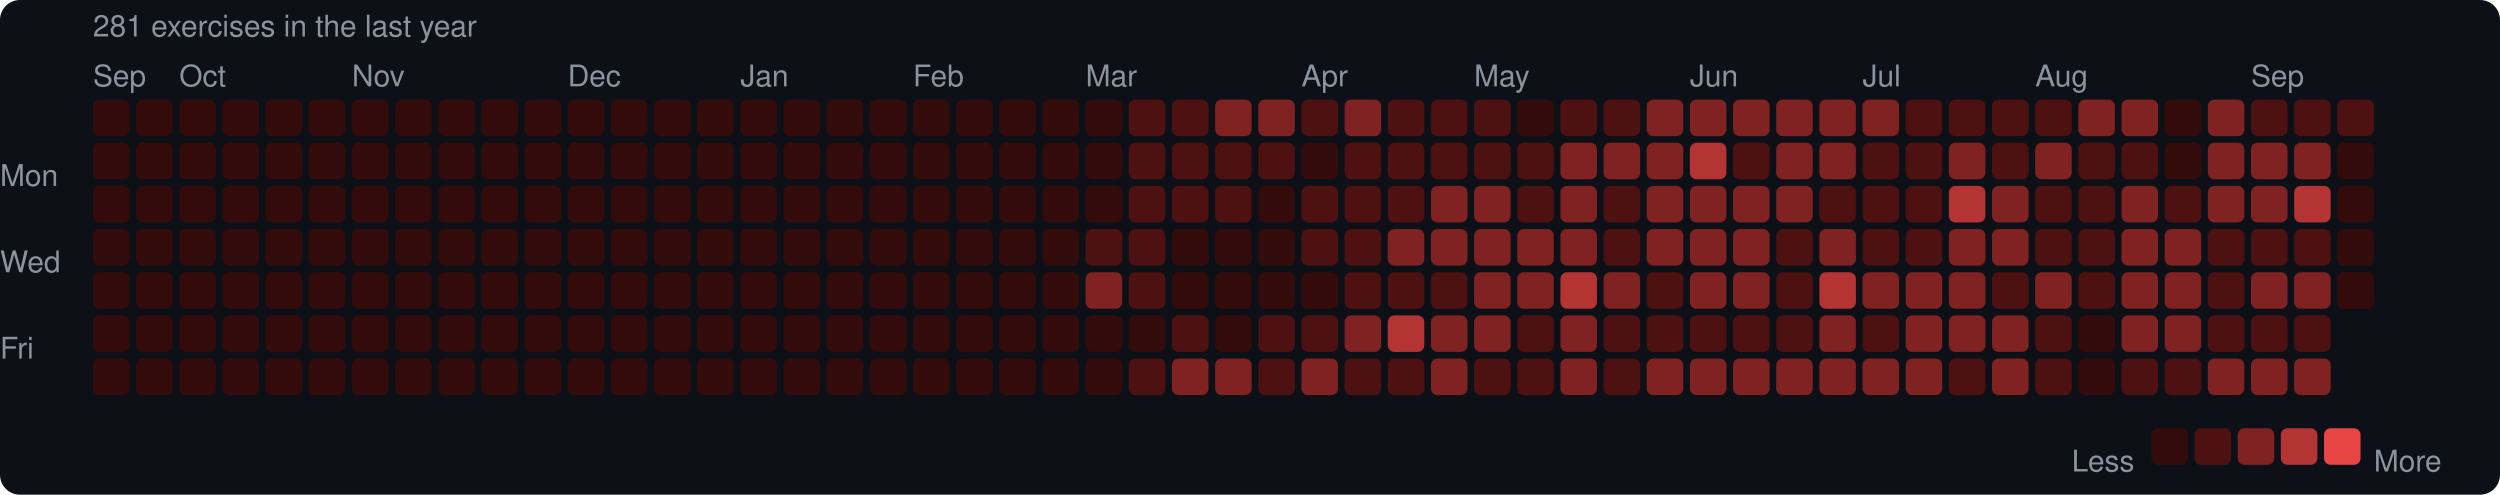
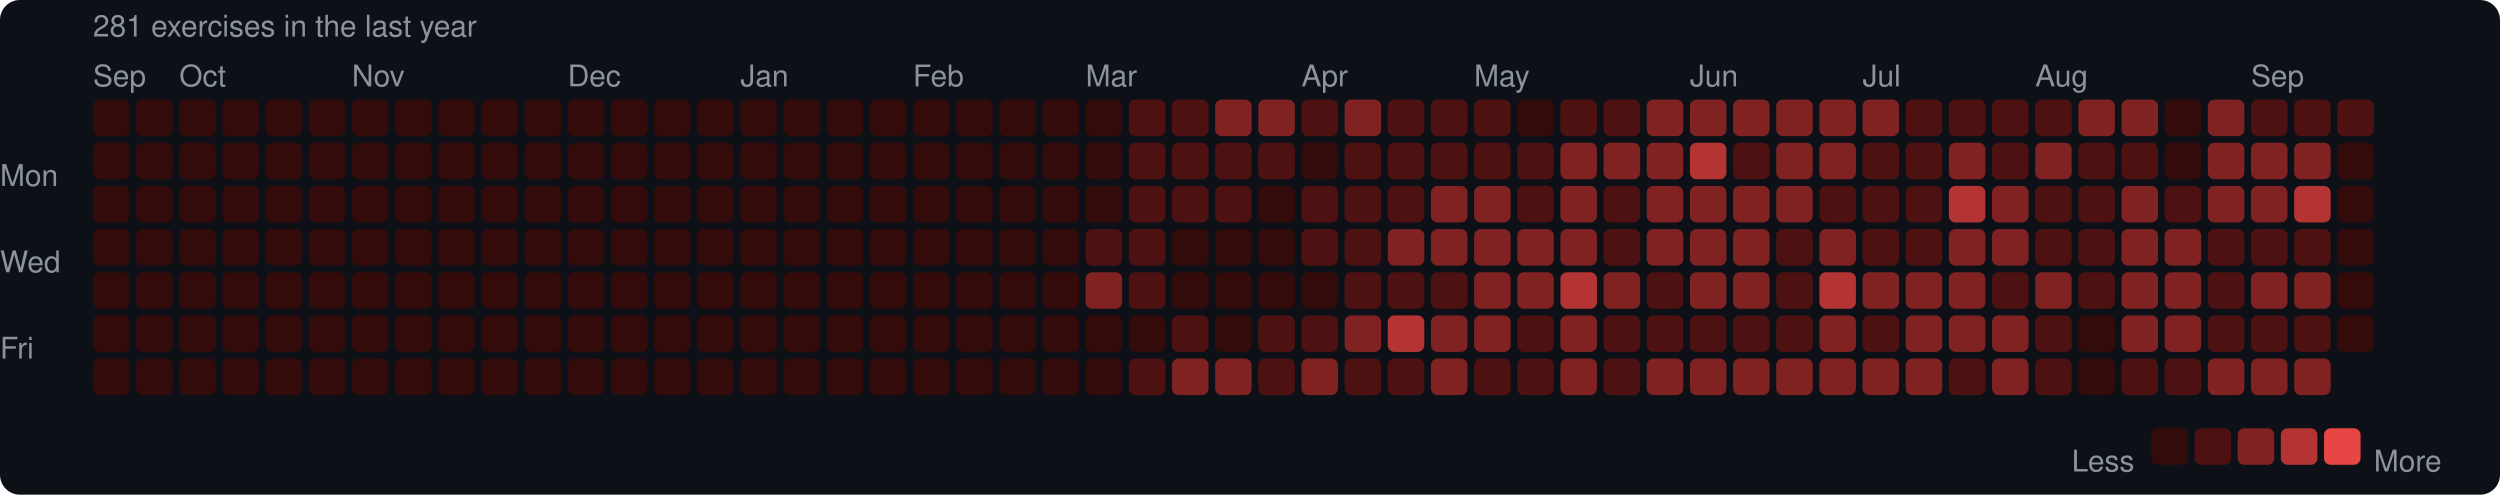
<svg xmlns="http://www.w3.org/2000/svg" width="753" height="149" viewBox="0 0 753 149">
  <rect width="753" height="149" rx="6" fill="#0d1117" />
  <style>text { font-family: -apple-system, BlinkMacSystemFont, "Segoe UI", Helvetica, Arial, sans-serif; fill: #8b949e; font-size: 9px; }</style>
  <text x="28" y="11" font-size="9">281 exercises in the last year</text>
  <text x="28" y="26">Sep</text>
  <text x="54" y="26">Oct</text>
  <text x="106" y="26">Nov</text>
  <text x="171" y="26">Dec</text>
  <text x="223" y="26">Jan</text>
  <text x="275" y="26">Feb</text>
  <text x="327" y="26">Mar</text>
  <text x="392" y="26">Apr</text>
  <text x="444" y="26">May</text>
  <text x="509" y="26">Jun</text>
  <text x="561" y="26">Jul</text>
  <text x="613" y="26">Aug</text>
  <text x="678" y="26">Sep</text>
  <text x="0" y="53" dominant-baseline="middle">Mon</text>
  <text x="0" y="79" dominant-baseline="middle">Wed</text>
  <text x="0" y="105" dominant-baseline="middle">Fri</text>
  <rect x="28" y="30" width="11" height="11" rx="2" fill="#330b0b" />
  <rect x="28" y="43" width="11" height="11" rx="2" fill="#330b0b" />
  <rect x="28" y="56" width="11" height="11" rx="2" fill="#330b0b" />
  <rect x="28" y="69" width="11" height="11" rx="2" fill="#330b0b" />
  <rect x="28" y="82" width="11" height="11" rx="2" fill="#330b0b" />
  <rect x="28" y="95" width="11" height="11" rx="2" fill="#330b0b" />
  <rect x="28" y="108" width="11" height="11" rx="2" fill="#330b0b" />
  <rect x="41" y="30" width="11" height="11" rx="2" fill="#330b0b" />
  <rect x="41" y="43" width="11" height="11" rx="2" fill="#330b0b" />
  <rect x="41" y="56" width="11" height="11" rx="2" fill="#330b0b" />
  <rect x="41" y="69" width="11" height="11" rx="2" fill="#330b0b" />
  <rect x="41" y="82" width="11" height="11" rx="2" fill="#330b0b" />
  <rect x="41" y="95" width="11" height="11" rx="2" fill="#330b0b" />
  <rect x="41" y="108" width="11" height="11" rx="2" fill="#330b0b" />
  <rect x="54" y="30" width="11" height="11" rx="2" fill="#330b0b" />
  <rect x="54" y="43" width="11" height="11" rx="2" fill="#330b0b" />
  <rect x="54" y="56" width="11" height="11" rx="2" fill="#330b0b" />
  <rect x="54" y="69" width="11" height="11" rx="2" fill="#330b0b" />
  <rect x="54" y="82" width="11" height="11" rx="2" fill="#330b0b" />
  <rect x="54" y="95" width="11" height="11" rx="2" fill="#330b0b" />
  <rect x="54" y="108" width="11" height="11" rx="2" fill="#330b0b" />
  <rect x="67" y="30" width="11" height="11" rx="2" fill="#330b0b" />
  <rect x="67" y="43" width="11" height="11" rx="2" fill="#330b0b" />
  <rect x="67" y="56" width="11" height="11" rx="2" fill="#330b0b" />
  <rect x="67" y="69" width="11" height="11" rx="2" fill="#330b0b" />
  <rect x="67" y="82" width="11" height="11" rx="2" fill="#330b0b" />
  <rect x="67" y="95" width="11" height="11" rx="2" fill="#330b0b" />
  <rect x="67" y="108" width="11" height="11" rx="2" fill="#330b0b" />
  <rect x="80" y="30" width="11" height="11" rx="2" fill="#330b0b" />
  <rect x="80" y="43" width="11" height="11" rx="2" fill="#330b0b" />
  <rect x="80" y="56" width="11" height="11" rx="2" fill="#330b0b" />
  <rect x="80" y="69" width="11" height="11" rx="2" fill="#330b0b" />
  <rect x="80" y="82" width="11" height="11" rx="2" fill="#330b0b" />
  <rect x="80" y="95" width="11" height="11" rx="2" fill="#330b0b" />
  <rect x="80" y="108" width="11" height="11" rx="2" fill="#330b0b" />
  <rect x="93" y="30" width="11" height="11" rx="2" fill="#330b0b" />
  <rect x="93" y="43" width="11" height="11" rx="2" fill="#330b0b" />
  <rect x="93" y="56" width="11" height="11" rx="2" fill="#330b0b" />
  <rect x="93" y="69" width="11" height="11" rx="2" fill="#330b0b" />
  <rect x="93" y="82" width="11" height="11" rx="2" fill="#330b0b" />
  <rect x="93" y="95" width="11" height="11" rx="2" fill="#330b0b" />
  <rect x="93" y="108" width="11" height="11" rx="2" fill="#330b0b" />
  <rect x="106" y="30" width="11" height="11" rx="2" fill="#330b0b" />
  <rect x="106" y="43" width="11" height="11" rx="2" fill="#330b0b" />
  <rect x="106" y="56" width="11" height="11" rx="2" fill="#330b0b" />
  <rect x="106" y="69" width="11" height="11" rx="2" fill="#330b0b" />
  <rect x="106" y="82" width="11" height="11" rx="2" fill="#330b0b" />
  <rect x="106" y="95" width="11" height="11" rx="2" fill="#330b0b" />
  <rect x="106" y="108" width="11" height="11" rx="2" fill="#330b0b" />
  <rect x="119" y="30" width="11" height="11" rx="2" fill="#330b0b" />
  <rect x="119" y="43" width="11" height="11" rx="2" fill="#330b0b" />
  <rect x="119" y="56" width="11" height="11" rx="2" fill="#330b0b" />
  <rect x="119" y="69" width="11" height="11" rx="2" fill="#330b0b" />
  <rect x="119" y="82" width="11" height="11" rx="2" fill="#330b0b" />
  <rect x="119" y="95" width="11" height="11" rx="2" fill="#330b0b" />
  <rect x="119" y="108" width="11" height="11" rx="2" fill="#330b0b" />
  <rect x="132" y="30" width="11" height="11" rx="2" fill="#330b0b" />
  <rect x="132" y="43" width="11" height="11" rx="2" fill="#330b0b" />
  <rect x="132" y="56" width="11" height="11" rx="2" fill="#330b0b" />
  <rect x="132" y="69" width="11" height="11" rx="2" fill="#330b0b" />
  <rect x="132" y="82" width="11" height="11" rx="2" fill="#330b0b" />
  <rect x="132" y="95" width="11" height="11" rx="2" fill="#330b0b" />
  <rect x="132" y="108" width="11" height="11" rx="2" fill="#330b0b" />
  <rect x="145" y="30" width="11" height="11" rx="2" fill="#330b0b" />
  <rect x="145" y="43" width="11" height="11" rx="2" fill="#330b0b" />
  <rect x="145" y="56" width="11" height="11" rx="2" fill="#330b0b" />
  <rect x="145" y="69" width="11" height="11" rx="2" fill="#330b0b" />
  <rect x="145" y="82" width="11" height="11" rx="2" fill="#330b0b" />
  <rect x="145" y="95" width="11" height="11" rx="2" fill="#330b0b" />
  <rect x="145" y="108" width="11" height="11" rx="2" fill="#330b0b" />
  <rect x="158" y="30" width="11" height="11" rx="2" fill="#330b0b" />
  <rect x="158" y="43" width="11" height="11" rx="2" fill="#330b0b" />
  <rect x="158" y="56" width="11" height="11" rx="2" fill="#330b0b" />
  <rect x="158" y="69" width="11" height="11" rx="2" fill="#330b0b" />
  <rect x="158" y="82" width="11" height="11" rx="2" fill="#330b0b" />
  <rect x="158" y="95" width="11" height="11" rx="2" fill="#330b0b" />
  <rect x="158" y="108" width="11" height="11" rx="2" fill="#330b0b" />
  <rect x="171" y="30" width="11" height="11" rx="2" fill="#330b0b" />
  <rect x="171" y="43" width="11" height="11" rx="2" fill="#330b0b" />
  <rect x="171" y="56" width="11" height="11" rx="2" fill="#330b0b" />
  <rect x="171" y="69" width="11" height="11" rx="2" fill="#330b0b" />
  <rect x="171" y="82" width="11" height="11" rx="2" fill="#330b0b" />
  <rect x="171" y="95" width="11" height="11" rx="2" fill="#330b0b" />
  <rect x="171" y="108" width="11" height="11" rx="2" fill="#330b0b" />
  <rect x="184" y="30" width="11" height="11" rx="2" fill="#330b0b" />
  <rect x="184" y="43" width="11" height="11" rx="2" fill="#330b0b" />
  <rect x="184" y="56" width="11" height="11" rx="2" fill="#330b0b" />
  <rect x="184" y="69" width="11" height="11" rx="2" fill="#330b0b" />
  <rect x="184" y="82" width="11" height="11" rx="2" fill="#330b0b" />
  <rect x="184" y="95" width="11" height="11" rx="2" fill="#330b0b" />
  <rect x="184" y="108" width="11" height="11" rx="2" fill="#330b0b" />
  <rect x="197" y="30" width="11" height="11" rx="2" fill="#330b0b" />
  <rect x="197" y="43" width="11" height="11" rx="2" fill="#330b0b" />
  <rect x="197" y="56" width="11" height="11" rx="2" fill="#330b0b" />
  <rect x="197" y="69" width="11" height="11" rx="2" fill="#330b0b" />
  <rect x="197" y="82" width="11" height="11" rx="2" fill="#330b0b" />
  <rect x="197" y="95" width="11" height="11" rx="2" fill="#330b0b" />
  <rect x="197" y="108" width="11" height="11" rx="2" fill="#330b0b" />
  <rect x="210" y="30" width="11" height="11" rx="2" fill="#330b0b" />
  <rect x="210" y="43" width="11" height="11" rx="2" fill="#330b0b" />
  <rect x="210" y="56" width="11" height="11" rx="2" fill="#330b0b" />
  <rect x="210" y="69" width="11" height="11" rx="2" fill="#330b0b" />
  <rect x="210" y="82" width="11" height="11" rx="2" fill="#330b0b" />
  <rect x="210" y="95" width="11" height="11" rx="2" fill="#330b0b" />
  <rect x="210" y="108" width="11" height="11" rx="2" fill="#330b0b" />
  <rect x="223" y="30" width="11" height="11" rx="2" fill="#330b0b" />
  <rect x="223" y="43" width="11" height="11" rx="2" fill="#330b0b" />
  <rect x="223" y="56" width="11" height="11" rx="2" fill="#330b0b" />
  <rect x="223" y="69" width="11" height="11" rx="2" fill="#330b0b" />
  <rect x="223" y="82" width="11" height="11" rx="2" fill="#330b0b" />
  <rect x="223" y="95" width="11" height="11" rx="2" fill="#330b0b" />
  <rect x="223" y="108" width="11" height="11" rx="2" fill="#330b0b" />
  <rect x="236" y="30" width="11" height="11" rx="2" fill="#330b0b" />
  <rect x="236" y="43" width="11" height="11" rx="2" fill="#330b0b" />
  <rect x="236" y="56" width="11" height="11" rx="2" fill="#330b0b" />
  <rect x="236" y="69" width="11" height="11" rx="2" fill="#330b0b" />
  <rect x="236" y="82" width="11" height="11" rx="2" fill="#330b0b" />
  <rect x="236" y="95" width="11" height="11" rx="2" fill="#330b0b" />
  <rect x="236" y="108" width="11" height="11" rx="2" fill="#330b0b" />
  <rect x="249" y="30" width="11" height="11" rx="2" fill="#330b0b" />
  <rect x="249" y="43" width="11" height="11" rx="2" fill="#330b0b" />
  <rect x="249" y="56" width="11" height="11" rx="2" fill="#330b0b" />
  <rect x="249" y="69" width="11" height="11" rx="2" fill="#330b0b" />
  <rect x="249" y="82" width="11" height="11" rx="2" fill="#330b0b" />
  <rect x="249" y="95" width="11" height="11" rx="2" fill="#330b0b" />
  <rect x="249" y="108" width="11" height="11" rx="2" fill="#330b0b" />
  <rect x="262" y="30" width="11" height="11" rx="2" fill="#330b0b" />
  <rect x="262" y="43" width="11" height="11" rx="2" fill="#330b0b" />
  <rect x="262" y="56" width="11" height="11" rx="2" fill="#330b0b" />
  <rect x="262" y="69" width="11" height="11" rx="2" fill="#330b0b" />
  <rect x="262" y="82" width="11" height="11" rx="2" fill="#330b0b" />
  <rect x="262" y="95" width="11" height="11" rx="2" fill="#330b0b" />
  <rect x="262" y="108" width="11" height="11" rx="2" fill="#330b0b" />
  <rect x="275" y="30" width="11" height="11" rx="2" fill="#330b0b" />
  <rect x="275" y="43" width="11" height="11" rx="2" fill="#330b0b" />
  <rect x="275" y="56" width="11" height="11" rx="2" fill="#330b0b" />
  <rect x="275" y="69" width="11" height="11" rx="2" fill="#330b0b" />
  <rect x="275" y="82" width="11" height="11" rx="2" fill="#330b0b" />
  <rect x="275" y="95" width="11" height="11" rx="2" fill="#330b0b" />
  <rect x="275" y="108" width="11" height="11" rx="2" fill="#330b0b" />
  <rect x="288" y="30" width="11" height="11" rx="2" fill="#330b0b" />
  <rect x="288" y="43" width="11" height="11" rx="2" fill="#330b0b" />
  <rect x="288" y="56" width="11" height="11" rx="2" fill="#330b0b" />
  <rect x="288" y="69" width="11" height="11" rx="2" fill="#330b0b" />
  <rect x="288" y="82" width="11" height="11" rx="2" fill="#330b0b" />
  <rect x="288" y="95" width="11" height="11" rx="2" fill="#330b0b" />
  <rect x="288" y="108" width="11" height="11" rx="2" fill="#330b0b" />
  <rect x="301" y="30" width="11" height="11" rx="2" fill="#330b0b" />
  <rect x="301" y="43" width="11" height="11" rx="2" fill="#330b0b" />
  <rect x="301" y="56" width="11" height="11" rx="2" fill="#330b0b" />
  <rect x="301" y="69" width="11" height="11" rx="2" fill="#330b0b" />
  <rect x="301" y="82" width="11" height="11" rx="2" fill="#330b0b" />
  <rect x="301" y="95" width="11" height="11" rx="2" fill="#330b0b" />
  <rect x="301" y="108" width="11" height="11" rx="2" fill="#330b0b" />
  <rect x="314" y="30" width="11" height="11" rx="2" fill="#330b0b" />
  <rect x="314" y="43" width="11" height="11" rx="2" fill="#330b0b" />
  <rect x="314" y="56" width="11" height="11" rx="2" fill="#330b0b" />
  <rect x="314" y="69" width="11" height="11" rx="2" fill="#330b0b" />
  <rect x="314" y="82" width="11" height="11" rx="2" fill="#330b0b" />
  <rect x="314" y="95" width="11" height="11" rx="2" fill="#330b0b" />
  <rect x="314" y="108" width="11" height="11" rx="2" fill="#330b0b" />
  <rect x="327" y="30" width="11" height="11" rx="2" fill="#330b0b" />
  <rect x="327" y="43" width="11" height="11" rx="2" fill="#330b0b" />
  <rect x="327" y="56" width="11" height="11" rx="2" fill="#330b0b" />
  <rect x="327" y="69" width="11" height="11" rx="2" fill="#4e1111" />
  <rect x="327" y="82" width="11" height="11" rx="2" fill="#812222" />
  <rect x="327" y="95" width="11" height="11" rx="2" fill="#330b0b" />
  <rect x="327" y="108" width="11" height="11" rx="2" fill="#330b0b" />
  <rect x="340" y="30" width="11" height="11" rx="2" fill="#4e1111" />
  <rect x="340" y="43" width="11" height="11" rx="2" fill="#4e1111" />
  <rect x="340" y="56" width="11" height="11" rx="2" fill="#4e1111" />
  <rect x="340" y="69" width="11" height="11" rx="2" fill="#4e1111" />
  <rect x="340" y="82" width="11" height="11" rx="2" fill="#4e1111" />
  <rect x="340" y="95" width="11" height="11" rx="2" fill="#330b0b" />
  <rect x="340" y="108" width="11" height="11" rx="2" fill="#4e1111" />
  <rect x="353" y="30" width="11" height="11" rx="2" fill="#4e1111" />
  <rect x="353" y="43" width="11" height="11" rx="2" fill="#4e1111" />
  <rect x="353" y="56" width="11" height="11" rx="2" fill="#4e1111" />
  <rect x="353" y="69" width="11" height="11" rx="2" fill="#330b0b" />
  <rect x="353" y="82" width="11" height="11" rx="2" fill="#330b0b" />
  <rect x="353" y="95" width="11" height="11" rx="2" fill="#4e1111" />
  <rect x="353" y="108" width="11" height="11" rx="2" fill="#812222" />
  <rect x="366" y="30" width="11" height="11" rx="2" fill="#812222" />
  <rect x="366" y="43" width="11" height="11" rx="2" fill="#4e1111" />
  <rect x="366" y="56" width="11" height="11" rx="2" fill="#4e1111" />
  <rect x="366" y="69" width="11" height="11" rx="2" fill="#330b0b" />
  <rect x="366" y="82" width="11" height="11" rx="2" fill="#330b0b" />
  <rect x="366" y="95" width="11" height="11" rx="2" fill="#330b0b" />
  <rect x="366" y="108" width="11" height="11" rx="2" fill="#812222" />
  <rect x="379" y="30" width="11" height="11" rx="2" fill="#812222" />
  <rect x="379" y="43" width="11" height="11" rx="2" fill="#4e1111" />
  <rect x="379" y="56" width="11" height="11" rx="2" fill="#330b0b" />
  <rect x="379" y="69" width="11" height="11" rx="2" fill="#330b0b" />
  <rect x="379" y="82" width="11" height="11" rx="2" fill="#330b0b" />
  <rect x="379" y="95" width="11" height="11" rx="2" fill="#4e1111" />
  <rect x="379" y="108" width="11" height="11" rx="2" fill="#4e1111" />
  <rect x="392" y="30" width="11" height="11" rx="2" fill="#4e1111" />
  <rect x="392" y="43" width="11" height="11" rx="2" fill="#330b0b" />
  <rect x="392" y="56" width="11" height="11" rx="2" fill="#4e1111" />
  <rect x="392" y="69" width="11" height="11" rx="2" fill="#4e1111" />
  <rect x="392" y="82" width="11" height="11" rx="2" fill="#330b0b" />
  <rect x="392" y="95" width="11" height="11" rx="2" fill="#4e1111" />
  <rect x="392" y="108" width="11" height="11" rx="2" fill="#812222" />
  <rect x="405" y="30" width="11" height="11" rx="2" fill="#812222" />
  <rect x="405" y="43" width="11" height="11" rx="2" fill="#4e1111" />
  <rect x="405" y="56" width="11" height="11" rx="2" fill="#4e1111" />
  <rect x="405" y="69" width="11" height="11" rx="2" fill="#4e1111" />
  <rect x="405" y="82" width="11" height="11" rx="2" fill="#4e1111" />
  <rect x="405" y="95" width="11" height="11" rx="2" fill="#812222" />
  <rect x="405" y="108" width="11" height="11" rx="2" fill="#4e1111" />
  <rect x="418" y="30" width="11" height="11" rx="2" fill="#4e1111" />
  <rect x="418" y="43" width="11" height="11" rx="2" fill="#4e1111" />
  <rect x="418" y="56" width="11" height="11" rx="2" fill="#4e1111" />
  <rect x="418" y="69" width="11" height="11" rx="2" fill="#812222" />
  <rect x="418" y="82" width="11" height="11" rx="2" fill="#4e1111" />
  <rect x="418" y="95" width="11" height="11" rx="2" fill="#b43434" />
  <rect x="418" y="108" width="11" height="11" rx="2" fill="#4e1111" />
  <rect x="431" y="30" width="11" height="11" rx="2" fill="#4e1111" />
  <rect x="431" y="43" width="11" height="11" rx="2" fill="#4e1111" />
  <rect x="431" y="56" width="11" height="11" rx="2" fill="#812222" />
  <rect x="431" y="69" width="11" height="11" rx="2" fill="#812222" />
  <rect x="431" y="82" width="11" height="11" rx="2" fill="#4e1111" />
  <rect x="431" y="95" width="11" height="11" rx="2" fill="#812222" />
  <rect x="431" y="108" width="11" height="11" rx="2" fill="#812222" />
  <rect x="444" y="30" width="11" height="11" rx="2" fill="#4e1111" />
  <rect x="444" y="43" width="11" height="11" rx="2" fill="#4e1111" />
  <rect x="444" y="56" width="11" height="11" rx="2" fill="#812222" />
  <rect x="444" y="69" width="11" height="11" rx="2" fill="#812222" />
  <rect x="444" y="82" width="11" height="11" rx="2" fill="#812222" />
  <rect x="444" y="95" width="11" height="11" rx="2" fill="#812222" />
  <rect x="444" y="108" width="11" height="11" rx="2" fill="#4e1111" />
  <rect x="457" y="30" width="11" height="11" rx="2" fill="#330b0b" />
  <rect x="457" y="43" width="11" height="11" rx="2" fill="#4e1111" />
  <rect x="457" y="56" width="11" height="11" rx="2" fill="#4e1111" />
  <rect x="457" y="69" width="11" height="11" rx="2" fill="#812222" />
  <rect x="457" y="82" width="11" height="11" rx="2" fill="#812222" />
  <rect x="457" y="95" width="11" height="11" rx="2" fill="#4e1111" />
  <rect x="457" y="108" width="11" height="11" rx="2" fill="#4e1111" />
  <rect x="470" y="30" width="11" height="11" rx="2" fill="#4e1111" />
  <rect x="470" y="43" width="11" height="11" rx="2" fill="#812222" />
  <rect x="470" y="56" width="11" height="11" rx="2" fill="#812222" />
  <rect x="470" y="69" width="11" height="11" rx="2" fill="#812222" />
  <rect x="470" y="82" width="11" height="11" rx="2" fill="#b43434" />
  <rect x="470" y="95" width="11" height="11" rx="2" fill="#812222" />
  <rect x="470" y="108" width="11" height="11" rx="2" fill="#812222" />
  <rect x="483" y="30" width="11" height="11" rx="2" fill="#4e1111" />
  <rect x="483" y="43" width="11" height="11" rx="2" fill="#812222" />
  <rect x="483" y="56" width="11" height="11" rx="2" fill="#4e1111" />
  <rect x="483" y="69" width="11" height="11" rx="2" fill="#4e1111" />
  <rect x="483" y="82" width="11" height="11" rx="2" fill="#812222" />
  <rect x="483" y="95" width="11" height="11" rx="2" fill="#4e1111" />
  <rect x="483" y="108" width="11" height="11" rx="2" fill="#4e1111" />
  <rect x="496" y="30" width="11" height="11" rx="2" fill="#812222" />
  <rect x="496" y="43" width="11" height="11" rx="2" fill="#812222" />
  <rect x="496" y="56" width="11" height="11" rx="2" fill="#812222" />
  <rect x="496" y="69" width="11" height="11" rx="2" fill="#812222" />
  <rect x="496" y="82" width="11" height="11" rx="2" fill="#4e1111" />
  <rect x="496" y="95" width="11" height="11" rx="2" fill="#4e1111" />
  <rect x="496" y="108" width="11" height="11" rx="2" fill="#812222" />
  <rect x="509" y="30" width="11" height="11" rx="2" fill="#812222" />
  <rect x="509" y="43" width="11" height="11" rx="2" fill="#b43434" />
  <rect x="509" y="56" width="11" height="11" rx="2" fill="#812222" />
  <rect x="509" y="69" width="11" height="11" rx="2" fill="#812222" />
  <rect x="509" y="82" width="11" height="11" rx="2" fill="#812222" />
  <rect x="509" y="95" width="11" height="11" rx="2" fill="#4e1111" />
  <rect x="509" y="108" width="11" height="11" rx="2" fill="#812222" />
  <rect x="522" y="30" width="11" height="11" rx="2" fill="#812222" />
  <rect x="522" y="43" width="11" height="11" rx="2" fill="#4e1111" />
  <rect x="522" y="56" width="11" height="11" rx="2" fill="#812222" />
  <rect x="522" y="69" width="11" height="11" rx="2" fill="#812222" />
  <rect x="522" y="82" width="11" height="11" rx="2" fill="#812222" />
  <rect x="522" y="95" width="11" height="11" rx="2" fill="#4e1111" />
  <rect x="522" y="108" width="11" height="11" rx="2" fill="#812222" />
  <rect x="535" y="30" width="11" height="11" rx="2" fill="#812222" />
  <rect x="535" y="43" width="11" height="11" rx="2" fill="#812222" />
  <rect x="535" y="56" width="11" height="11" rx="2" fill="#812222" />
  <rect x="535" y="69" width="11" height="11" rx="2" fill="#4e1111" />
  <rect x="535" y="82" width="11" height="11" rx="2" fill="#4e1111" />
  <rect x="535" y="95" width="11" height="11" rx="2" fill="#4e1111" />
  <rect x="535" y="108" width="11" height="11" rx="2" fill="#812222" />
  <rect x="548" y="30" width="11" height="11" rx="2" fill="#812222" />
  <rect x="548" y="43" width="11" height="11" rx="2" fill="#812222" />
  <rect x="548" y="56" width="11" height="11" rx="2" fill="#4e1111" />
  <rect x="548" y="69" width="11" height="11" rx="2" fill="#812222" />
  <rect x="548" y="82" width="11" height="11" rx="2" fill="#b43434" />
  <rect x="548" y="95" width="11" height="11" rx="2" fill="#812222" />
  <rect x="548" y="108" width="11" height="11" rx="2" fill="#812222" />
  <rect x="561" y="30" width="11" height="11" rx="2" fill="#812222" />
  <rect x="561" y="43" width="11" height="11" rx="2" fill="#4e1111" />
  <rect x="561" y="56" width="11" height="11" rx="2" fill="#4e1111" />
  <rect x="561" y="69" width="11" height="11" rx="2" fill="#4e1111" />
  <rect x="561" y="82" width="11" height="11" rx="2" fill="#812222" />
  <rect x="561" y="95" width="11" height="11" rx="2" fill="#4e1111" />
  <rect x="561" y="108" width="11" height="11" rx="2" fill="#812222" />
  <rect x="574" y="30" width="11" height="11" rx="2" fill="#4e1111" />
  <rect x="574" y="43" width="11" height="11" rx="2" fill="#4e1111" />
  <rect x="574" y="56" width="11" height="11" rx="2" fill="#4e1111" />
  <rect x="574" y="69" width="11" height="11" rx="2" fill="#4e1111" />
  <rect x="574" y="82" width="11" height="11" rx="2" fill="#812222" />
  <rect x="574" y="95" width="11" height="11" rx="2" fill="#812222" />
  <rect x="574" y="108" width="11" height="11" rx="2" fill="#812222" />
  <rect x="587" y="30" width="11" height="11" rx="2" fill="#4e1111" />
  <rect x="587" y="43" width="11" height="11" rx="2" fill="#812222" />
  <rect x="587" y="56" width="11" height="11" rx="2" fill="#b43434" />
  <rect x="587" y="69" width="11" height="11" rx="2" fill="#812222" />
  <rect x="587" y="82" width="11" height="11" rx="2" fill="#812222" />
  <rect x="587" y="95" width="11" height="11" rx="2" fill="#812222" />
  <rect x="587" y="108" width="11" height="11" rx="2" fill="#4e1111" />
  <rect x="600" y="30" width="11" height="11" rx="2" fill="#4e1111" />
  <rect x="600" y="43" width="11" height="11" rx="2" fill="#4e1111" />
  <rect x="600" y="56" width="11" height="11" rx="2" fill="#812222" />
  <rect x="600" y="69" width="11" height="11" rx="2" fill="#812222" />
  <rect x="600" y="82" width="11" height="11" rx="2" fill="#4e1111" />
  <rect x="600" y="95" width="11" height="11" rx="2" fill="#812222" />
  <rect x="600" y="108" width="11" height="11" rx="2" fill="#812222" />
  <rect x="613" y="30" width="11" height="11" rx="2" fill="#4e1111" />
  <rect x="613" y="43" width="11" height="11" rx="2" fill="#812222" />
  <rect x="613" y="56" width="11" height="11" rx="2" fill="#4e1111" />
  <rect x="613" y="69" width="11" height="11" rx="2" fill="#4e1111" />
  <rect x="613" y="82" width="11" height="11" rx="2" fill="#812222" />
  <rect x="613" y="95" width="11" height="11" rx="2" fill="#4e1111" />
  <rect x="613" y="108" width="11" height="11" rx="2" fill="#4e1111" />
  <rect x="626" y="30" width="11" height="11" rx="2" fill="#812222" />
  <rect x="626" y="43" width="11" height="11" rx="2" fill="#4e1111" />
  <rect x="626" y="56" width="11" height="11" rx="2" fill="#4e1111" />
  <rect x="626" y="69" width="11" height="11" rx="2" fill="#4e1111" />
  <rect x="626" y="82" width="11" height="11" rx="2" fill="#4e1111" />
  <rect x="626" y="95" width="11" height="11" rx="2" fill="#330b0b" />
  <rect x="626" y="108" width="11" height="11" rx="2" fill="#330b0b" />
  <rect x="639" y="30" width="11" height="11" rx="2" fill="#812222" />
  <rect x="639" y="43" width="11" height="11" rx="2" fill="#4e1111" />
  <rect x="639" y="56" width="11" height="11" rx="2" fill="#812222" />
  <rect x="639" y="69" width="11" height="11" rx="2" fill="#812222" />
  <rect x="639" y="82" width="11" height="11" rx="2" fill="#812222" />
  <rect x="639" y="95" width="11" height="11" rx="2" fill="#812222" />
  <rect x="639" y="108" width="11" height="11" rx="2" fill="#4e1111" />
  <rect x="652" y="30" width="11" height="11" rx="2" fill="#330b0b" />
  <rect x="652" y="43" width="11" height="11" rx="2" fill="#330b0b" />
  <rect x="652" y="56" width="11" height="11" rx="2" fill="#4e1111" />
  <rect x="652" y="69" width="11" height="11" rx="2" fill="#812222" />
  <rect x="652" y="82" width="11" height="11" rx="2" fill="#812222" />
  <rect x="652" y="95" width="11" height="11" rx="2" fill="#812222" />
  <rect x="652" y="108" width="11" height="11" rx="2" fill="#4e1111" />
  <rect x="665" y="30" width="11" height="11" rx="2" fill="#812222" />
  <rect x="665" y="43" width="11" height="11" rx="2" fill="#812222" />
  <rect x="665" y="56" width="11" height="11" rx="2" fill="#812222" />
  <rect x="665" y="69" width="11" height="11" rx="2" fill="#4e1111" />
  <rect x="665" y="82" width="11" height="11" rx="2" fill="#4e1111" />
  <rect x="665" y="95" width="11" height="11" rx="2" fill="#4e1111" />
  <rect x="665" y="108" width="11" height="11" rx="2" fill="#812222" />
  <rect x="678" y="30" width="11" height="11" rx="2" fill="#4e1111" />
  <rect x="678" y="43" width="11" height="11" rx="2" fill="#812222" />
  <rect x="678" y="56" width="11" height="11" rx="2" fill="#812222" />
  <rect x="678" y="69" width="11" height="11" rx="2" fill="#4e1111" />
  <rect x="678" y="82" width="11" height="11" rx="2" fill="#812222" />
  <rect x="678" y="95" width="11" height="11" rx="2" fill="#4e1111" />
  <rect x="678" y="108" width="11" height="11" rx="2" fill="#812222" />
  <rect x="691" y="30" width="11" height="11" rx="2" fill="#4e1111" />
  <rect x="691" y="43" width="11" height="11" rx="2" fill="#812222" />
  <rect x="691" y="56" width="11" height="11" rx="2" fill="#b43434" />
  <rect x="691" y="69" width="11" height="11" rx="2" fill="#4e1111" />
  <rect x="691" y="82" width="11" height="11" rx="2" fill="#812222" />
  <rect x="691" y="95" width="11" height="11" rx="2" fill="#4e1111" />
  <rect x="691" y="108" width="11" height="11" rx="2" fill="#812222" />
  <rect x="704" y="30" width="11" height="11" rx="2" fill="#4e1111" />
  <rect x="704" y="43" width="11" height="11" rx="2" fill="#330b0b" />
  <rect x="704" y="56" width="11" height="11" rx="2" fill="#330b0b" />
  <rect x="704" y="69" width="11" height="11" rx="2" fill="#330b0b" />
  <rect x="704" y="82" width="11" height="11" rx="2" fill="#330b0b" />
+   <rect x="704" y="95" width="11" height="11" rx="2" fill="#330b0b" />
  <text x="624" y="139" dominant-baseline="middle">Less</text>
  <rect x="648" y="129" width="11" height="11" rx="2" fill="#330b0b" />
  <rect x="661" y="129" width="11" height="11" rx="2" fill="#4e1111" />
  <rect x="674" y="129" width="11" height="11" rx="2" fill="#812222" />
  <rect x="687" y="129" width="11" height="11" rx="2" fill="#b43434" />
  <rect x="700" y="129" width="11" height="11" rx="2" fill="#e84545" />
  <text x="715" y="139" dominant-baseline="middle">More</text>
</svg>
